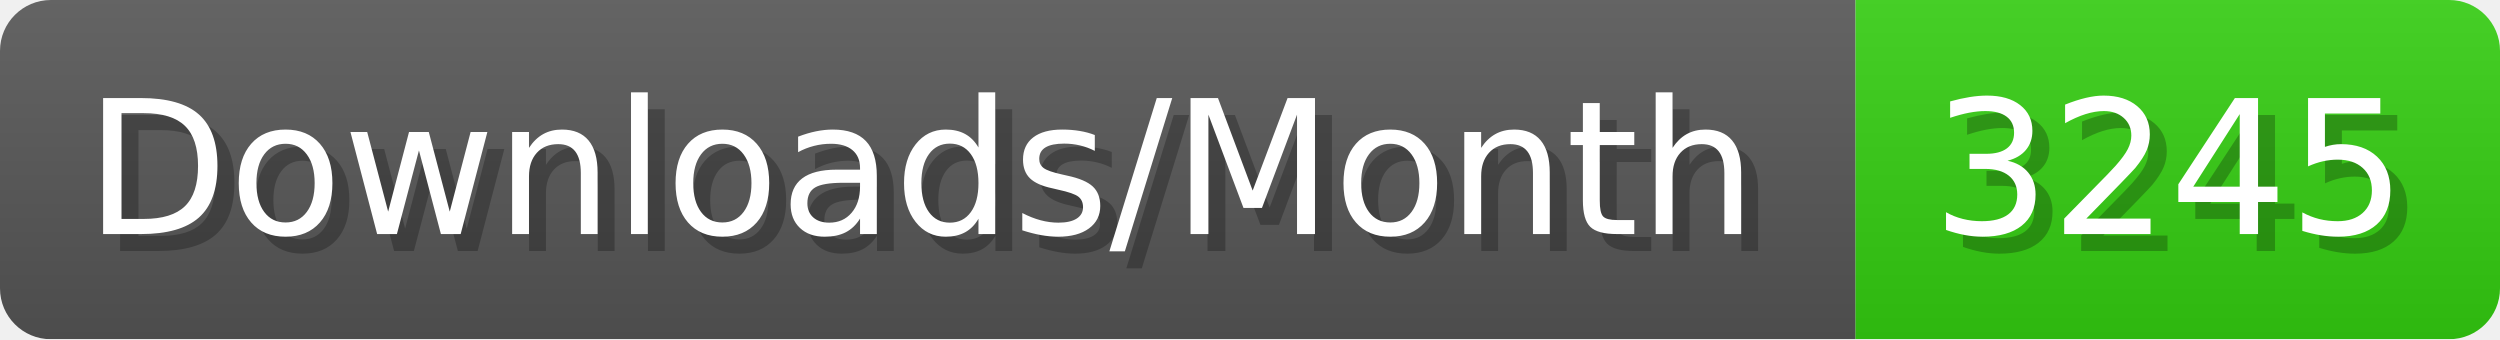
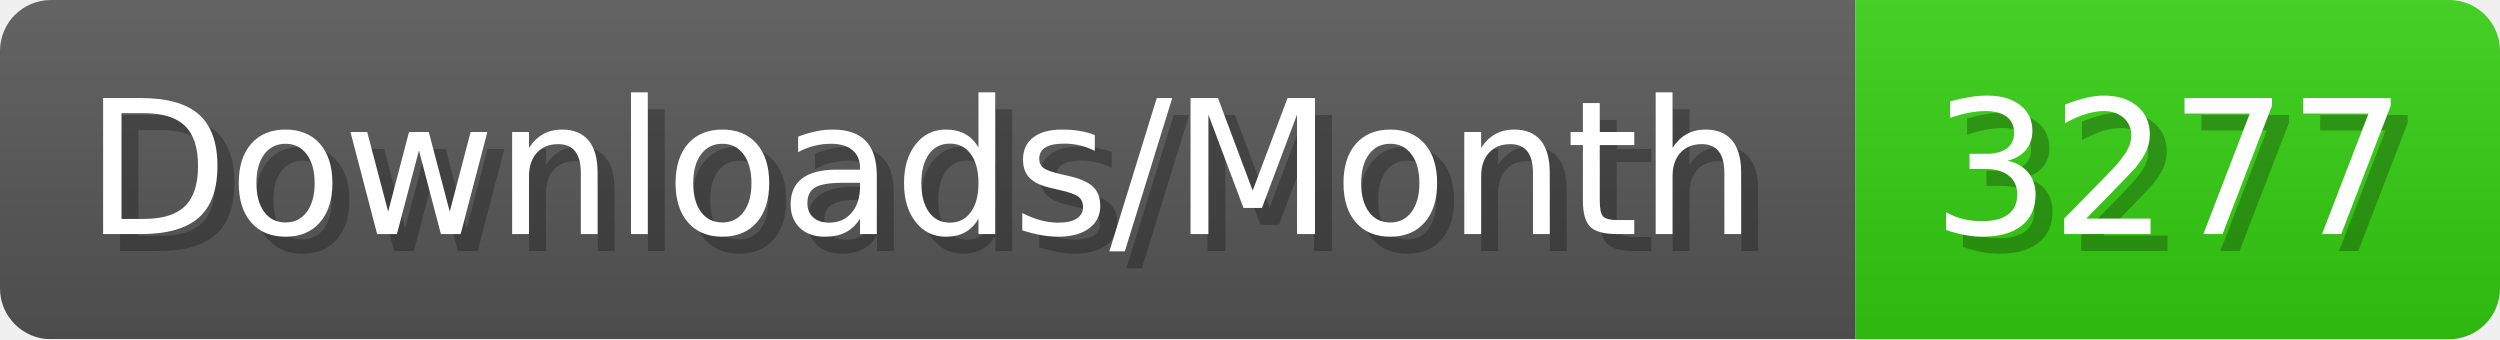
- <svg xmlns="http://www.w3.org/2000/svg" width="147.4" height="20" viewBox="0 0 1474 200" role="img" aria-label="Downloads/Month: 3245">
+ <svg xmlns="http://www.w3.org/2000/svg" width="147.4" height="20" viewBox="0 0 1474 200" role="img" aria-label="Downloads/Month: 3277">
  <linearGradient id="YlXUI" x2="0" y2="100%">
    <stop offset="0" stop-opacity=".1" stop-color="#EEE" />
    <stop offset="1" stop-opacity=".1" />
  </linearGradient>
  <mask id="JHhop">
    <rect width="1474" height="200" rx="30" fill="#FFF" />
  </mask>
  <g mask="url(#JHhop)">
    <rect width="1094" height="200" fill="#555" />
    <rect width="380" height="200" fill="#3C1" x="1094" />
    <rect width="1474" height="200" fill="url(#YlXUI)" />
  </g>
  <g aria-hidden="true" fill="#fff" text-anchor="start" font-family="Verdana,DejaVu Sans,sans-serif" font-size="110">
    <text x="60" y="148" textLength="994" fill="#000" opacity="0.25">Downloads/Month</text>
    <text x="50" y="138" textLength="994">Downloads/Month</text>
-     <text x="1149" y="148" textLength="280" fill="#000" opacity="0.25">3245</text>
-     <text x="1139" y="138" textLength="280">3245</text>
+     <text x="1149" y="148" textLength="280" fill="#000" opacity="0.25">3277</text>
+     <text x="1139" y="138" textLength="280">3277</text>
  </g>
</svg>
